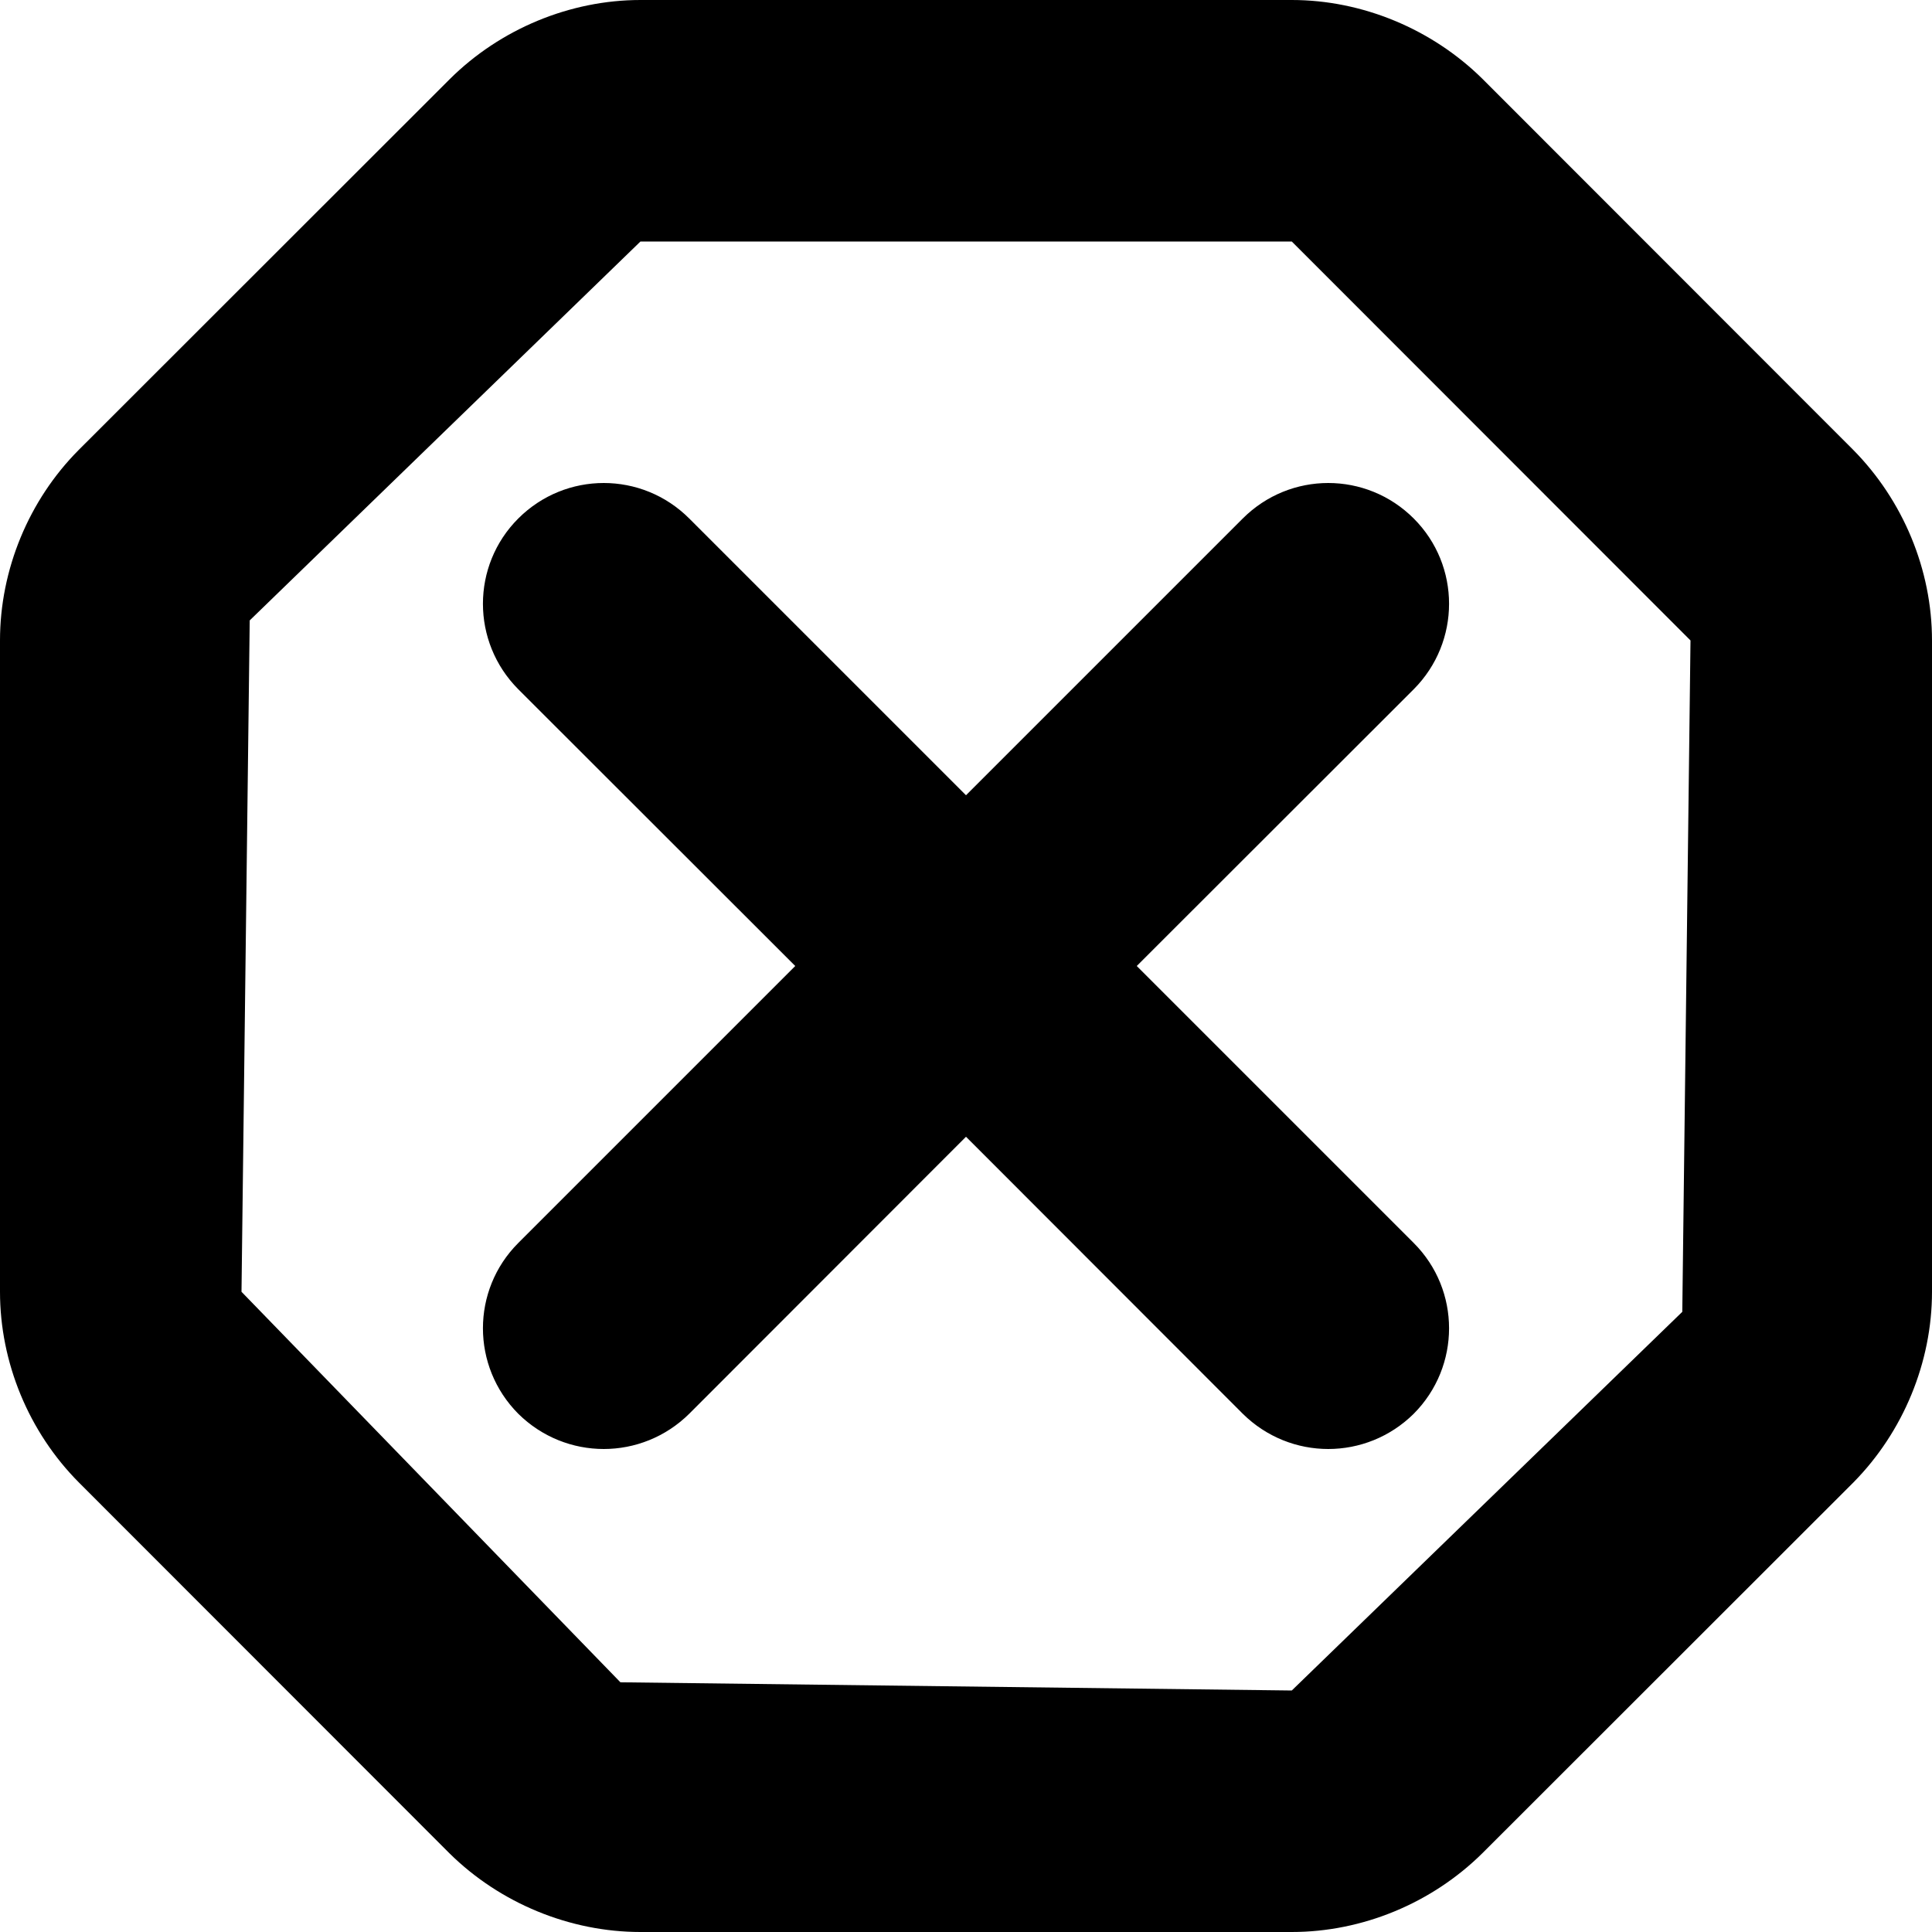
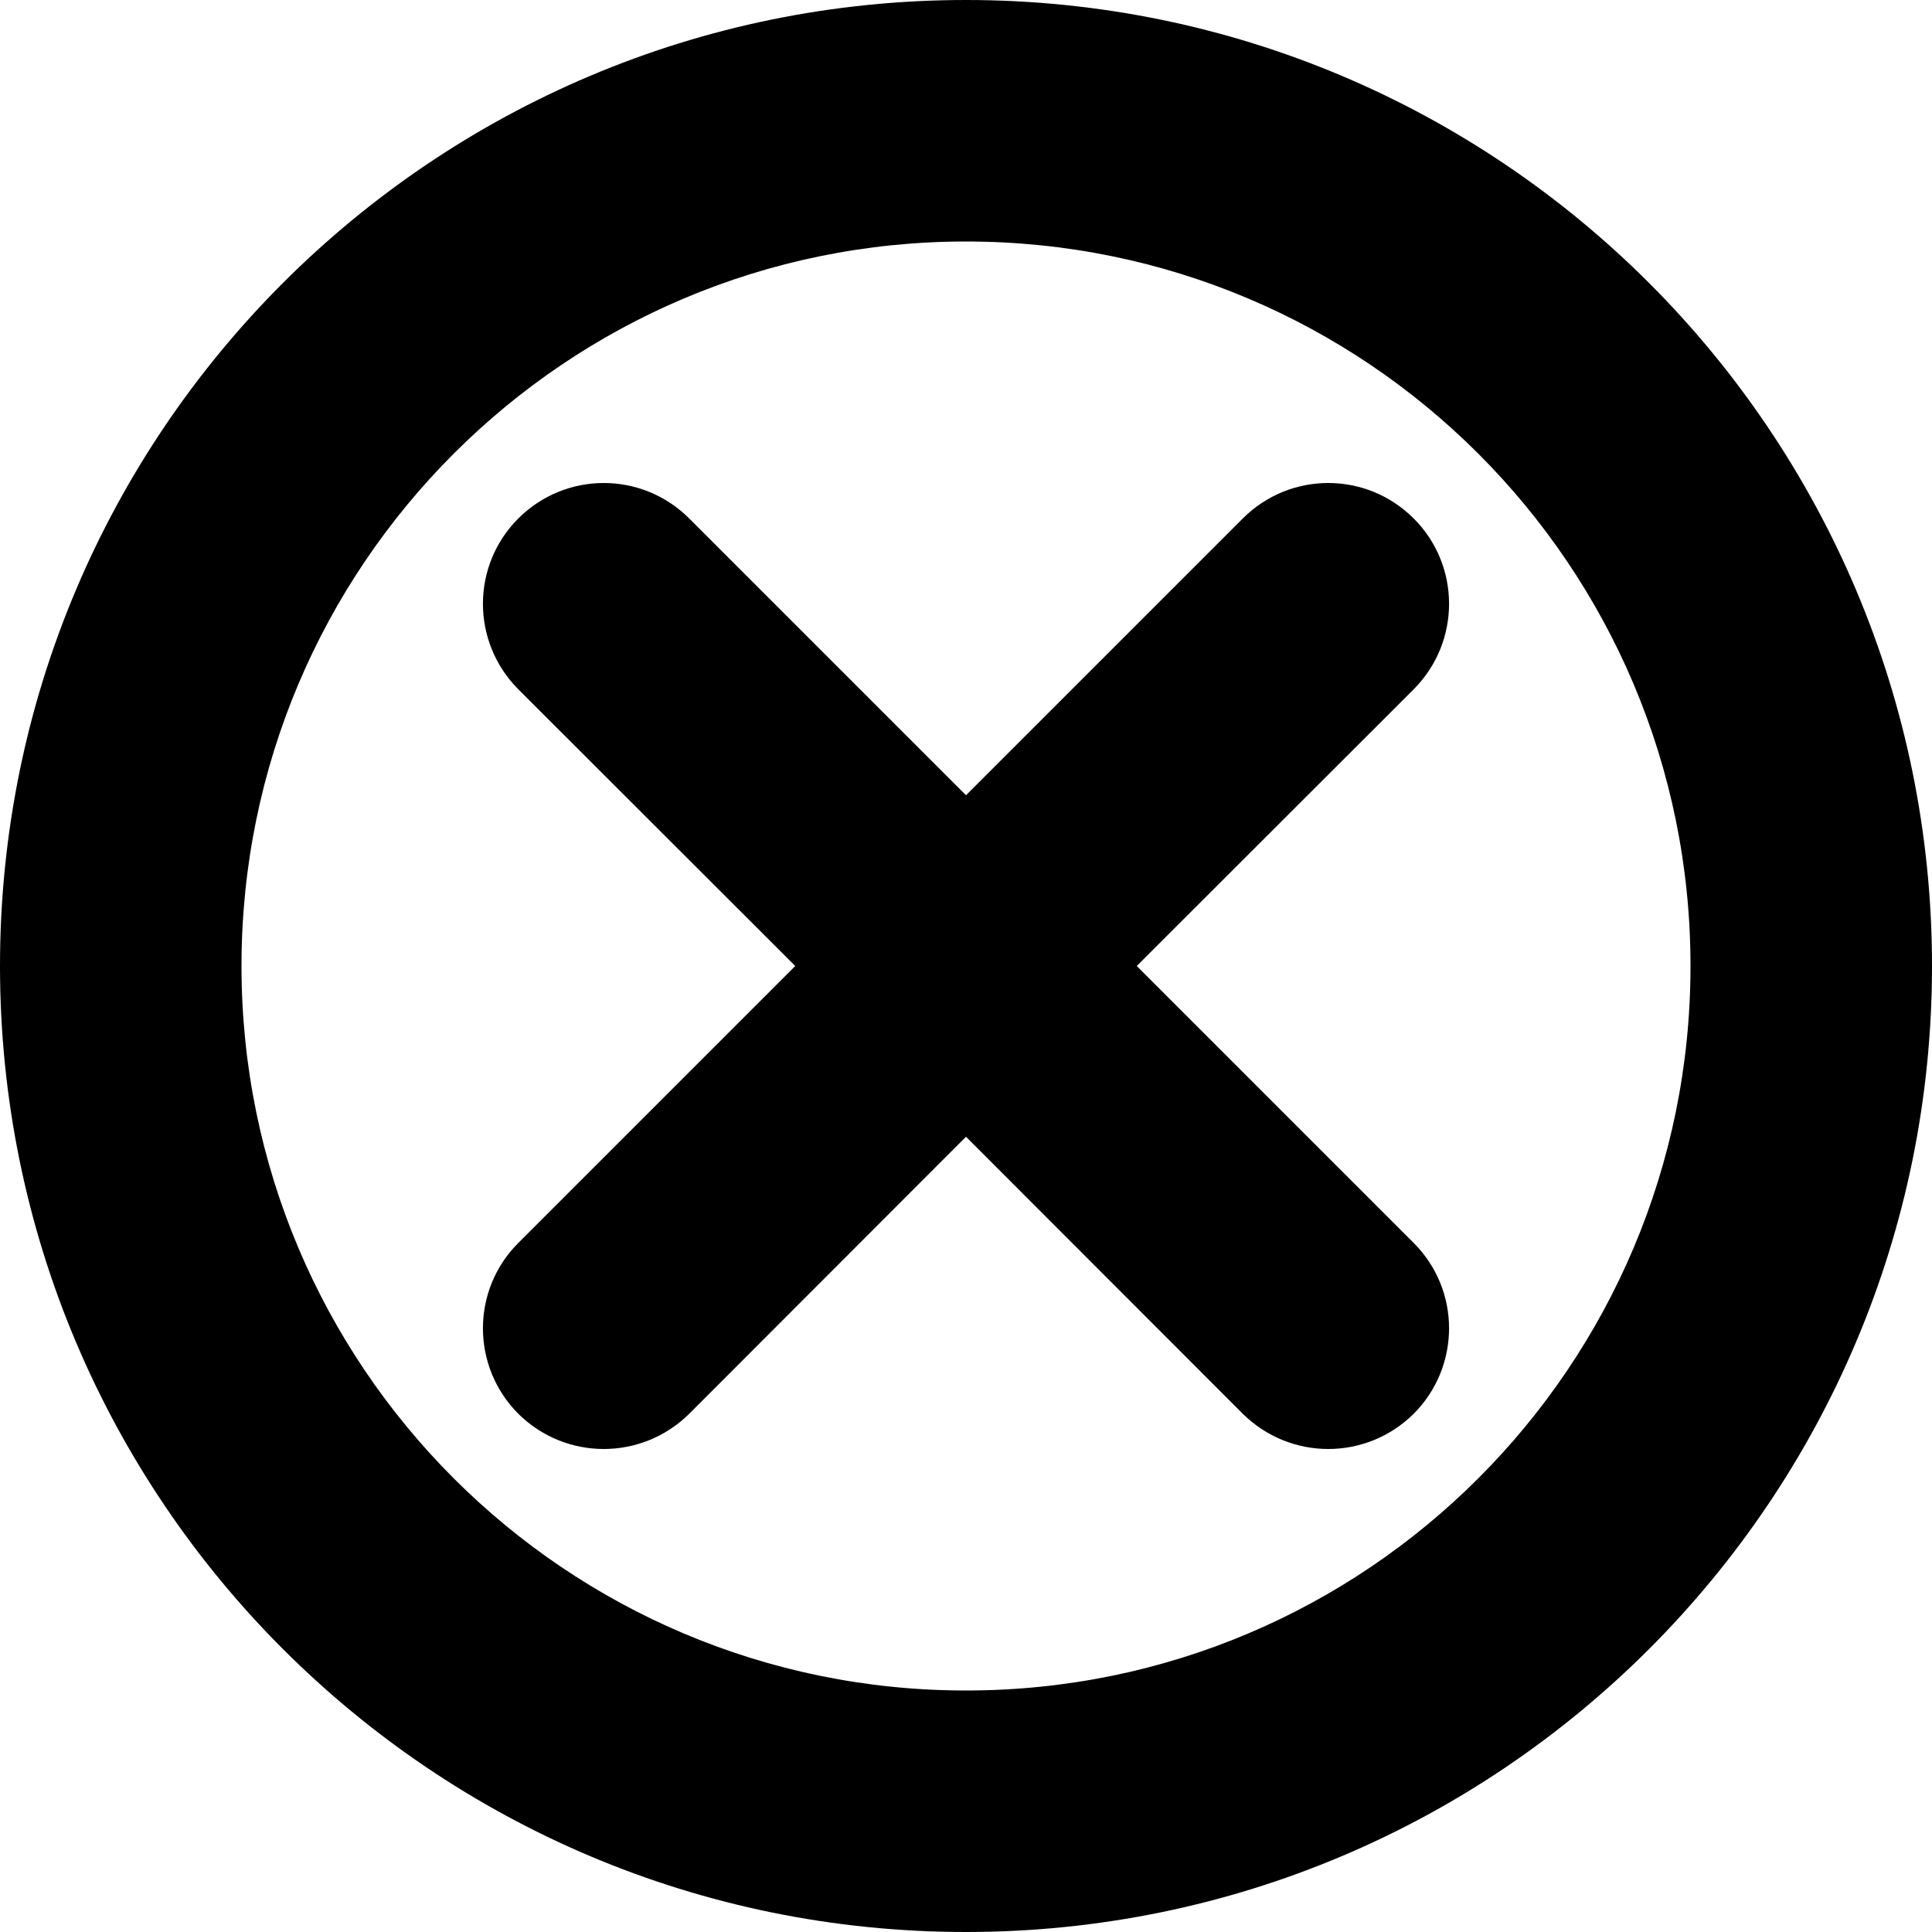
<svg xmlns="http://www.w3.org/2000/svg" width="8" height="8" viewBox="0 0 8 8">
-   <path d="M6.966 5.432L5.349 7l-2.78-.034L1 5.349l.034-2.78L2.652 1l2.697 0L7 2.652l-.034 2.78zm.707-3.57c.208.21.327.498.327.79l0 2.697c0 .292-.119.58-.325.789L6.139 7.673c-.21.208-.498.327-.79.327L2.652 8c-.292 0-.581-.119-.79-.325L.327 6.139C.119 5.93 0 5.642 0 5.349l0-2.697c0-.293.119-.581.326-.789L1.862.328C2.071.12 2.36 0 2.652 0l2.697 0c.292 0 .58.12.789.326l1.535 1.536zM4 3.293l-1.146-1.146c-.196-.196-.512-.196-.708 0-.195.195-.195.511 0 .707l1.147 1.146-1.147 1.147c-.195.195-.195.511 0 .707.098.097.226.146.354.146.128 0 .256-.049.354-.146l1.146-1.147 1.146 1.147c.098.097.226.146.354.146.128 0 .256-.049.354-.146.195-.196.195-.512 0-.707l-1.147-1.147 1.147-1.146c.195-.196.195-.512 0-.707-.196-.196-.512-.196-.708 0l-1.146 1.146z" fill="#000" fill-rule="evenodd" />
+   <path d="M4 3.293l-1.146-1.146c-.196-.196-.512-.196-.708 0-.195.195-.195.511 0 .707l1.147 1.146-1.147 1.147c-.195.195-.195.511 0 .707.098.097.226.146.354.146.128 0 .256-.049.354-.146l1.146-1.147 1.146 1.147c.098.097.226.146.354.146.128 0 .256-.049.354-.146.195-.196.195-.512 0-.707l-1.147-1.147 1.147-1.146c.195-.196.195-.512 0-.707-.196-.196-.512-.196-.708 0l-1.146 1.146zM4 7c1.657 0 3-1.343 3-3 0-1.657-1.343-3-3-3-1.657 0-3 1.343-3 3 0 1.657 1.343 3 3 3zm0 1C1.791 8 0 6.209 0 4c0-2.209 1.791-4 4-4 2.209 0 4 1.791 4 4 0 2.209-1.791 4-4 4z" fill="#000" fill-rule="evenodd" />
</svg>
